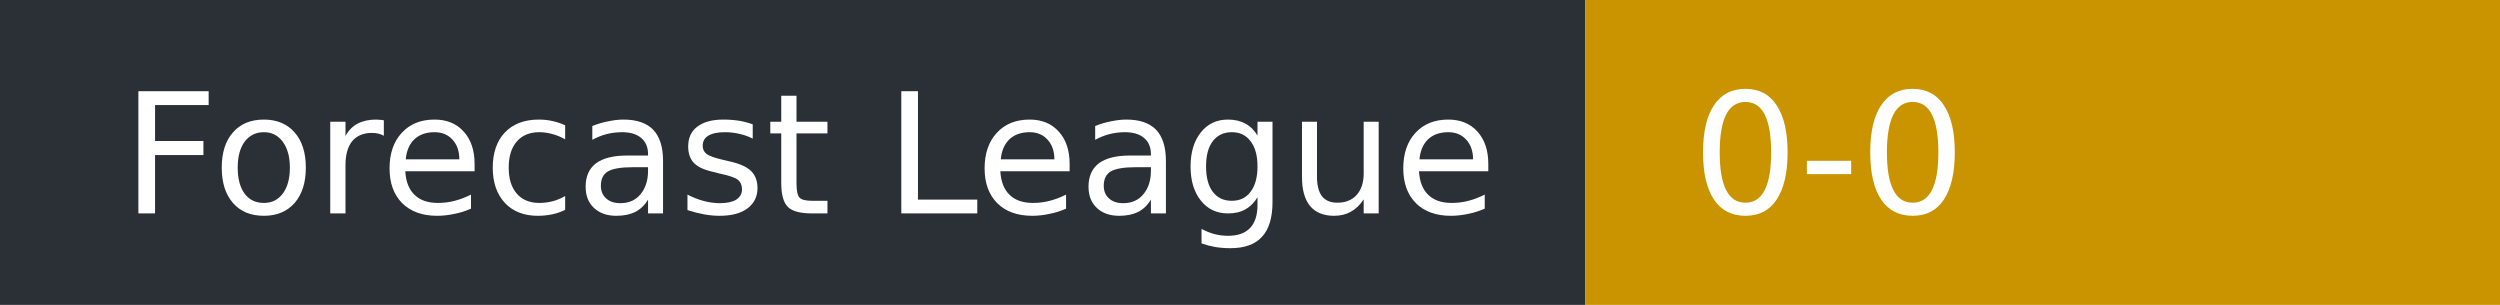
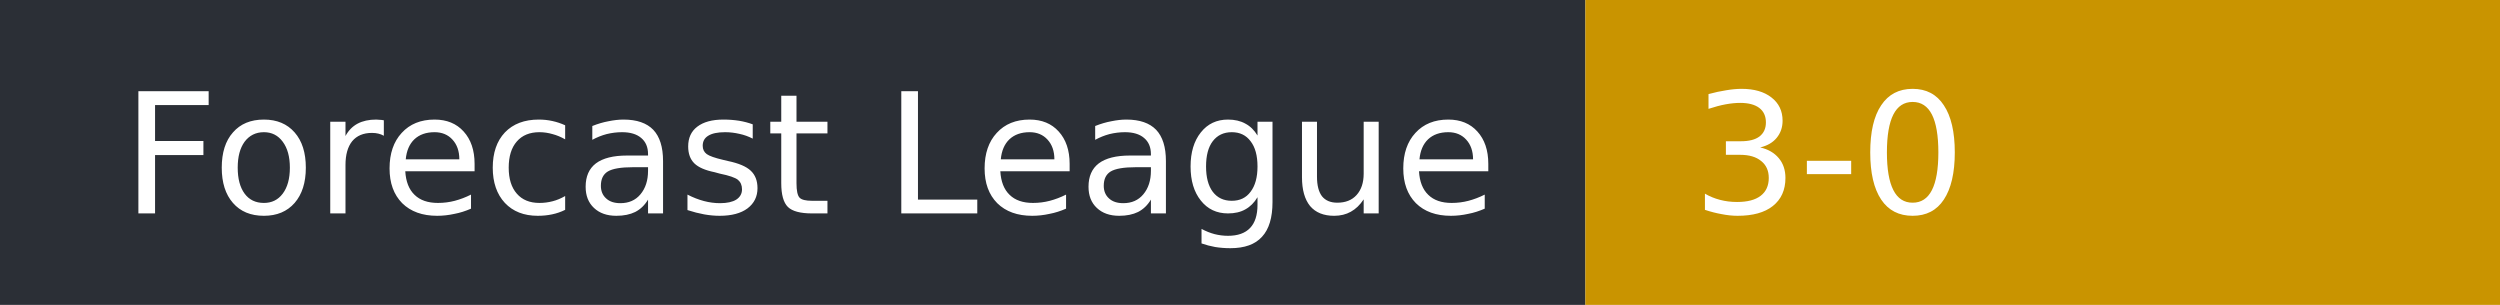
- <svg xmlns="http://www.w3.org/2000/svg" width="164" height="20" role="img" aria-label="Forecast League: 0-0">
+ <svg xmlns="http://www.w3.org/2000/svg" width="164" height="20" role="img" aria-label="Forecast League: 3-0">
  <rect width="104" height="20" fill="#2b2f36" />
  <rect x="104" width="60" height="20" fill="#c99400" />
  <g fill="#fff" font-family="Verdana,DejaVu Sans,sans-serif" font-size="11">
    <text x="8" y="14">Forecast League</text>
-     <text x="111" y="14">0-0</text>
+     <text x="111" y="14">3-0</text>
  </g>
</svg>
